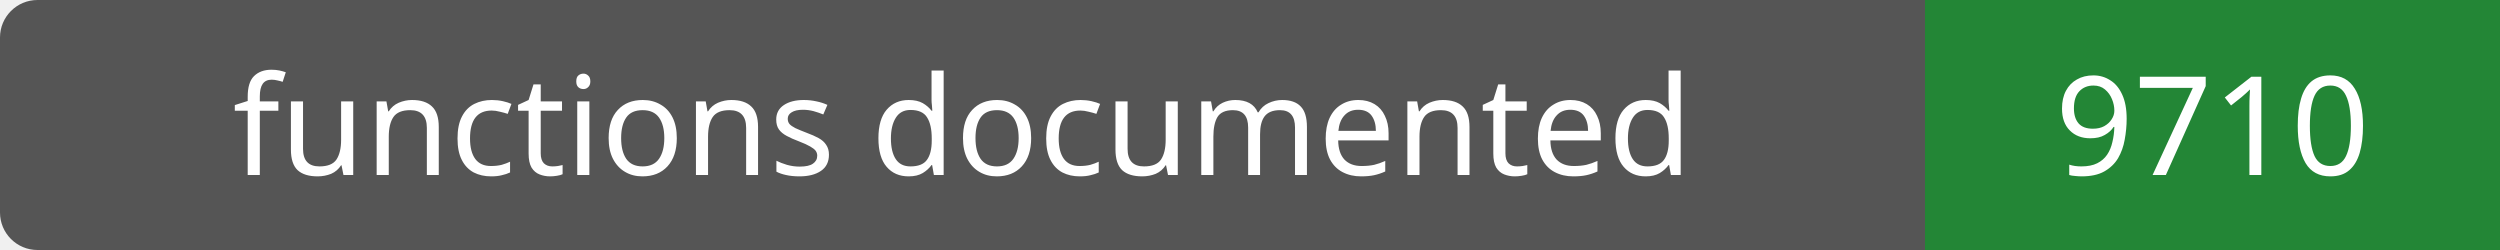
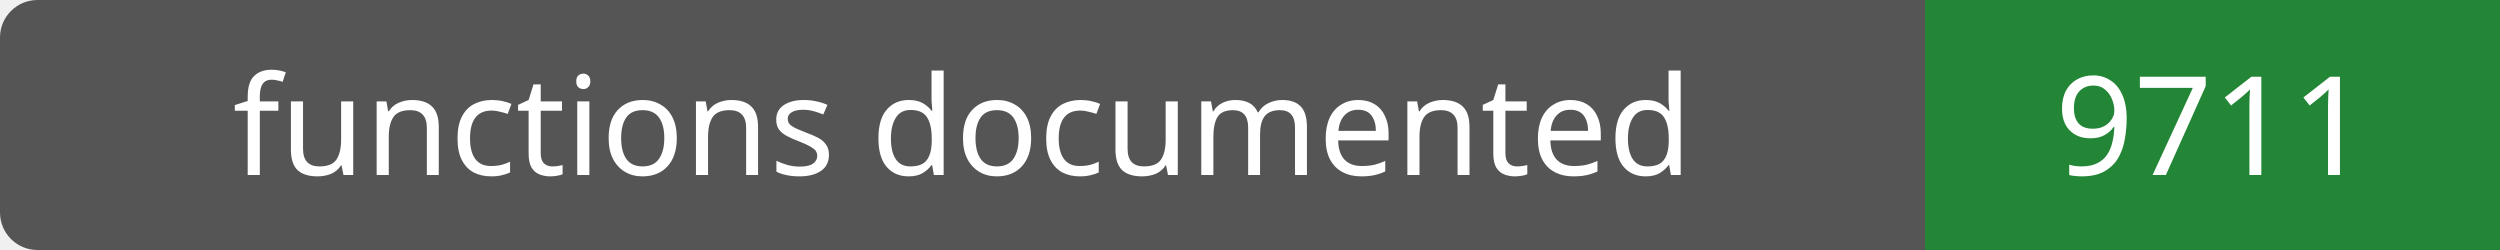
- <svg xmlns="http://www.w3.org/2000/svg" width="200" height="20" role="img" aria-label="functions documented: 9710">
+ <svg xmlns="http://www.w3.org/2000/svg" width="200" height="20" role="img" aria-label="functions documented: 9711">
  <rect width="200" height="20" rx="3" fill="#555" />
  <path fill="#238636" d="M154 0h46v20H154z" />
  <g fill="#fff" text-anchor="middle" font-family="Verdana,sans-serif" font-size="11">
    <text x="77.0" y="14">functions documented</text>
-     <text x="177.0" y="14">9710</text>
+     <text x="177.0" y="14">9711</text>
  </g>
</svg>
